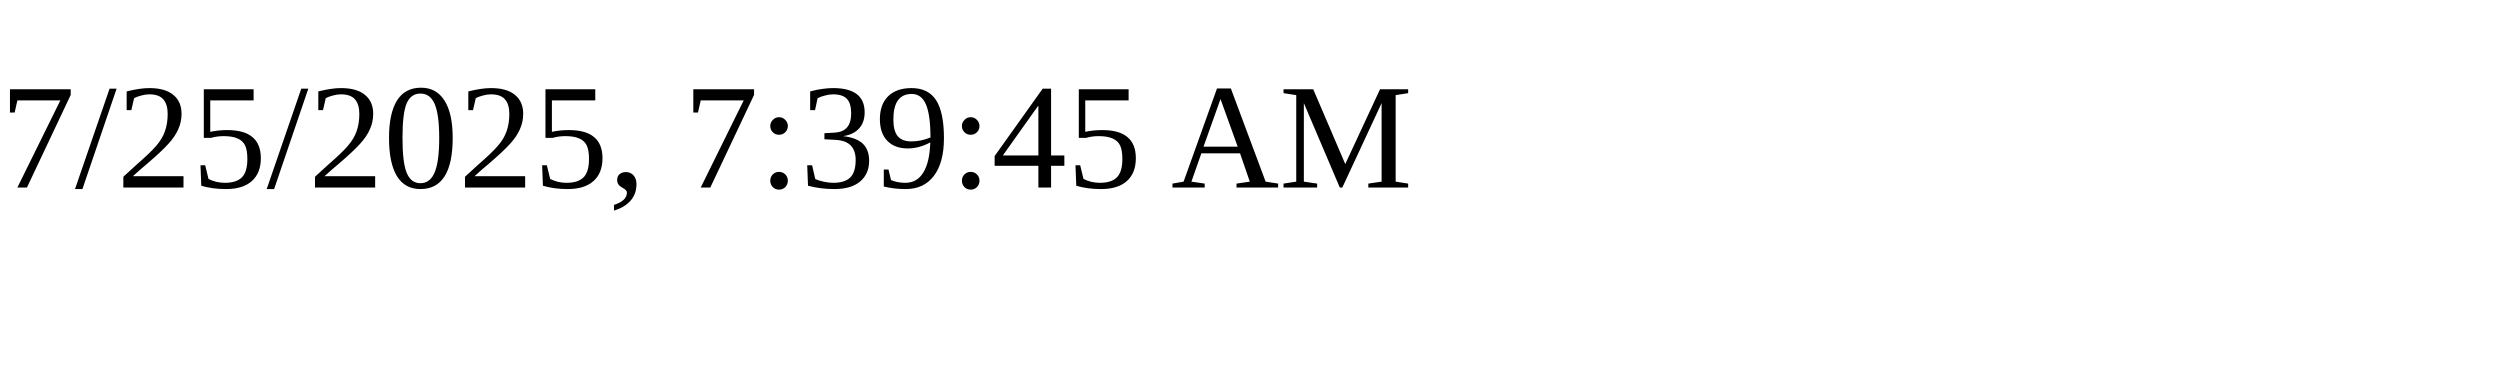
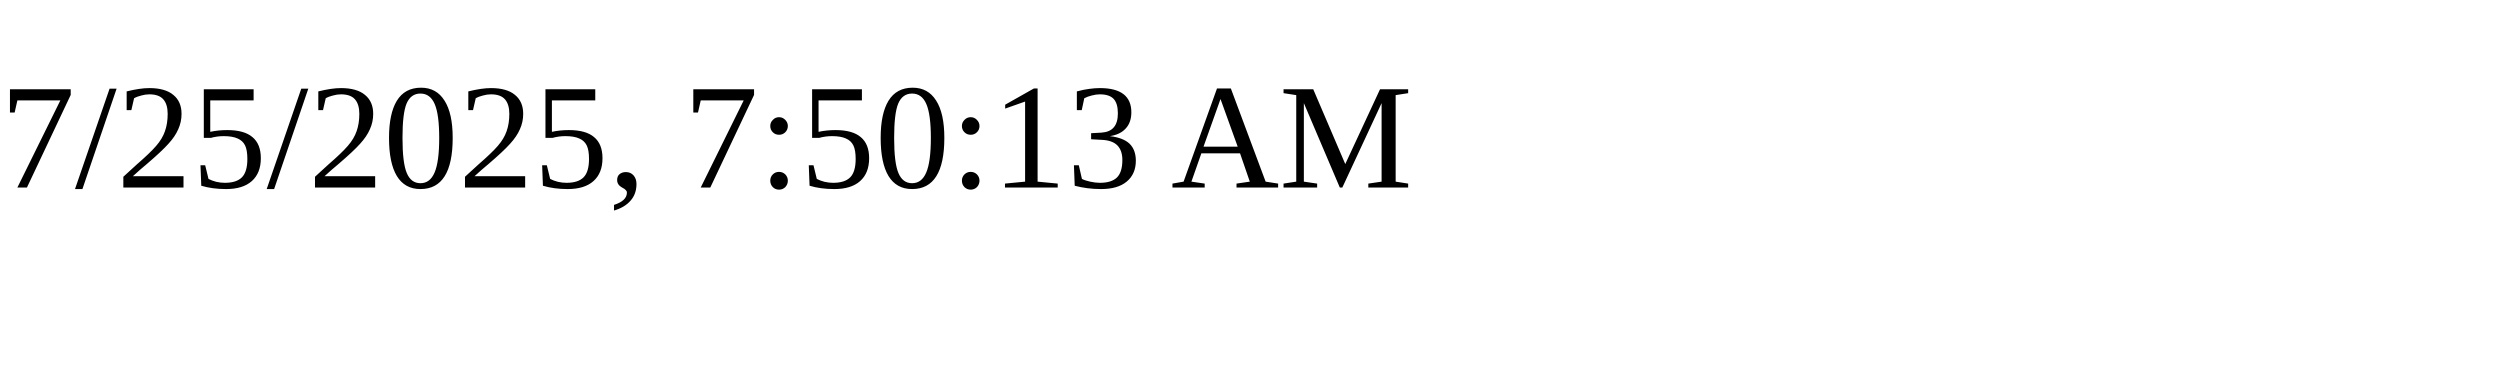
<svg xmlns="http://www.w3.org/2000/svg" height="30" width="200">
-   <text x="0" y="15">7/25/2025, 7:39:45 AM</text>
+   <text x="0" y="15">7/25/2025, 7:50:13 AM</text>
</svg>
